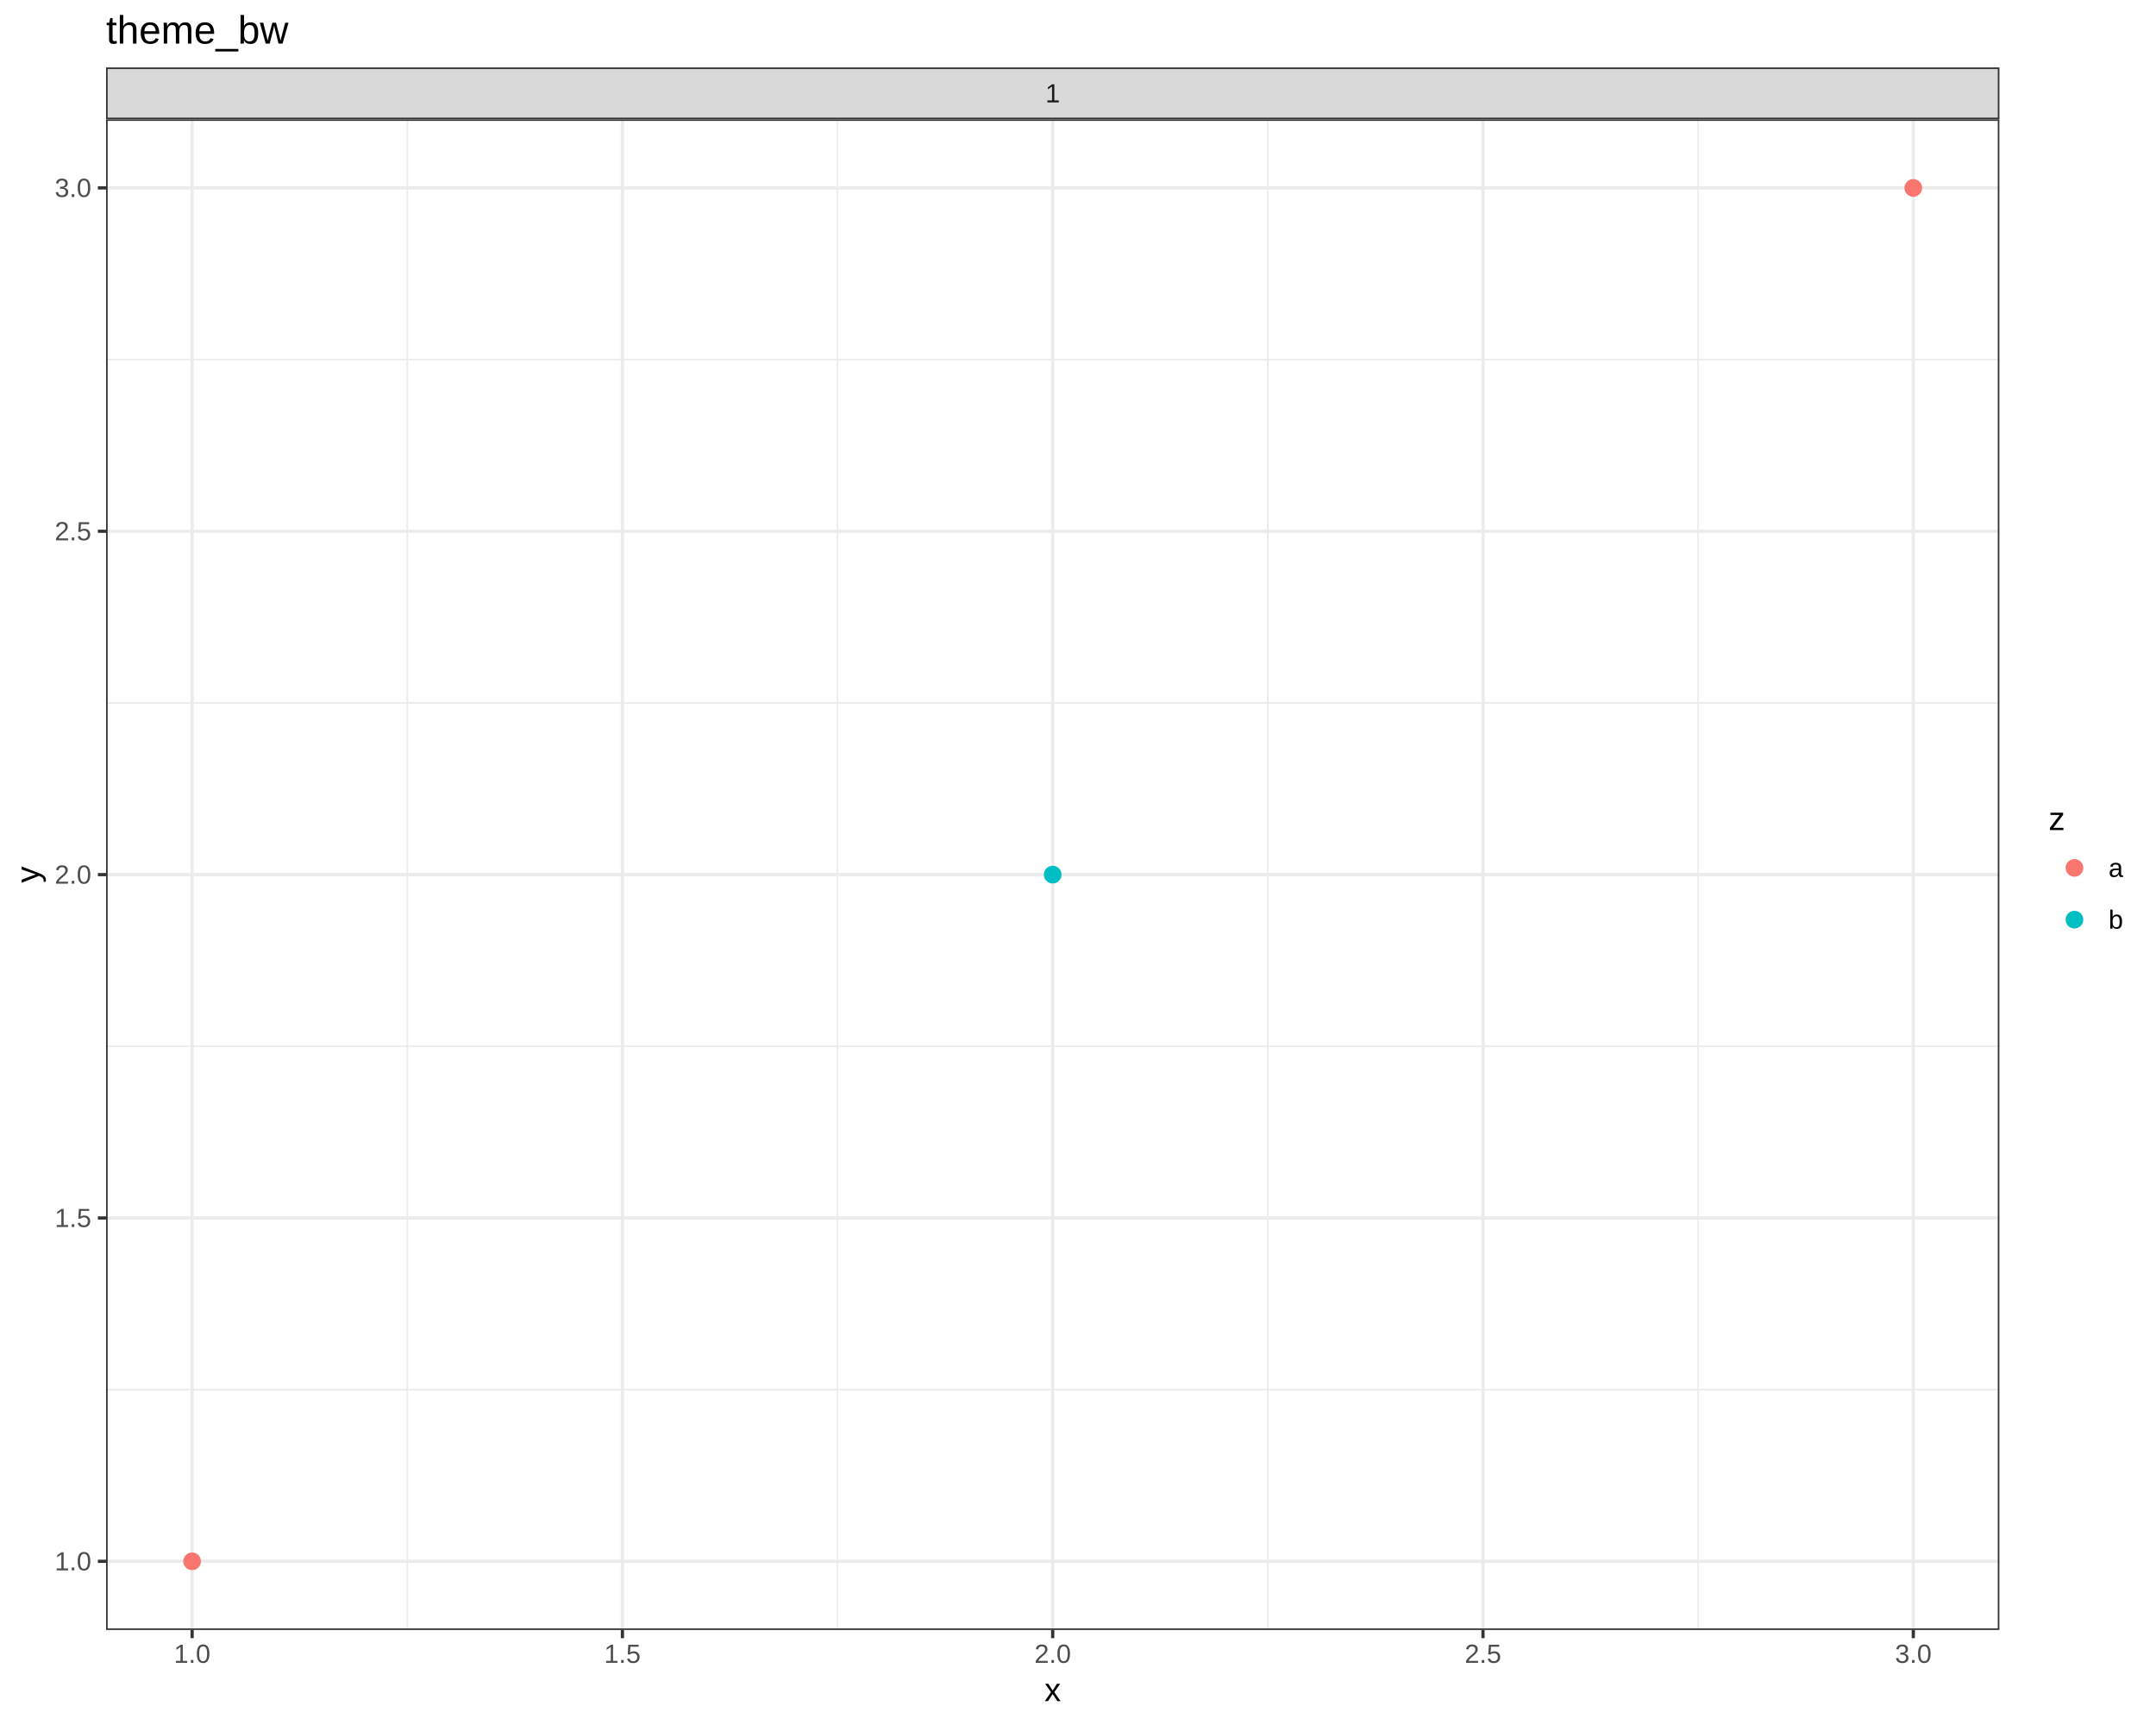
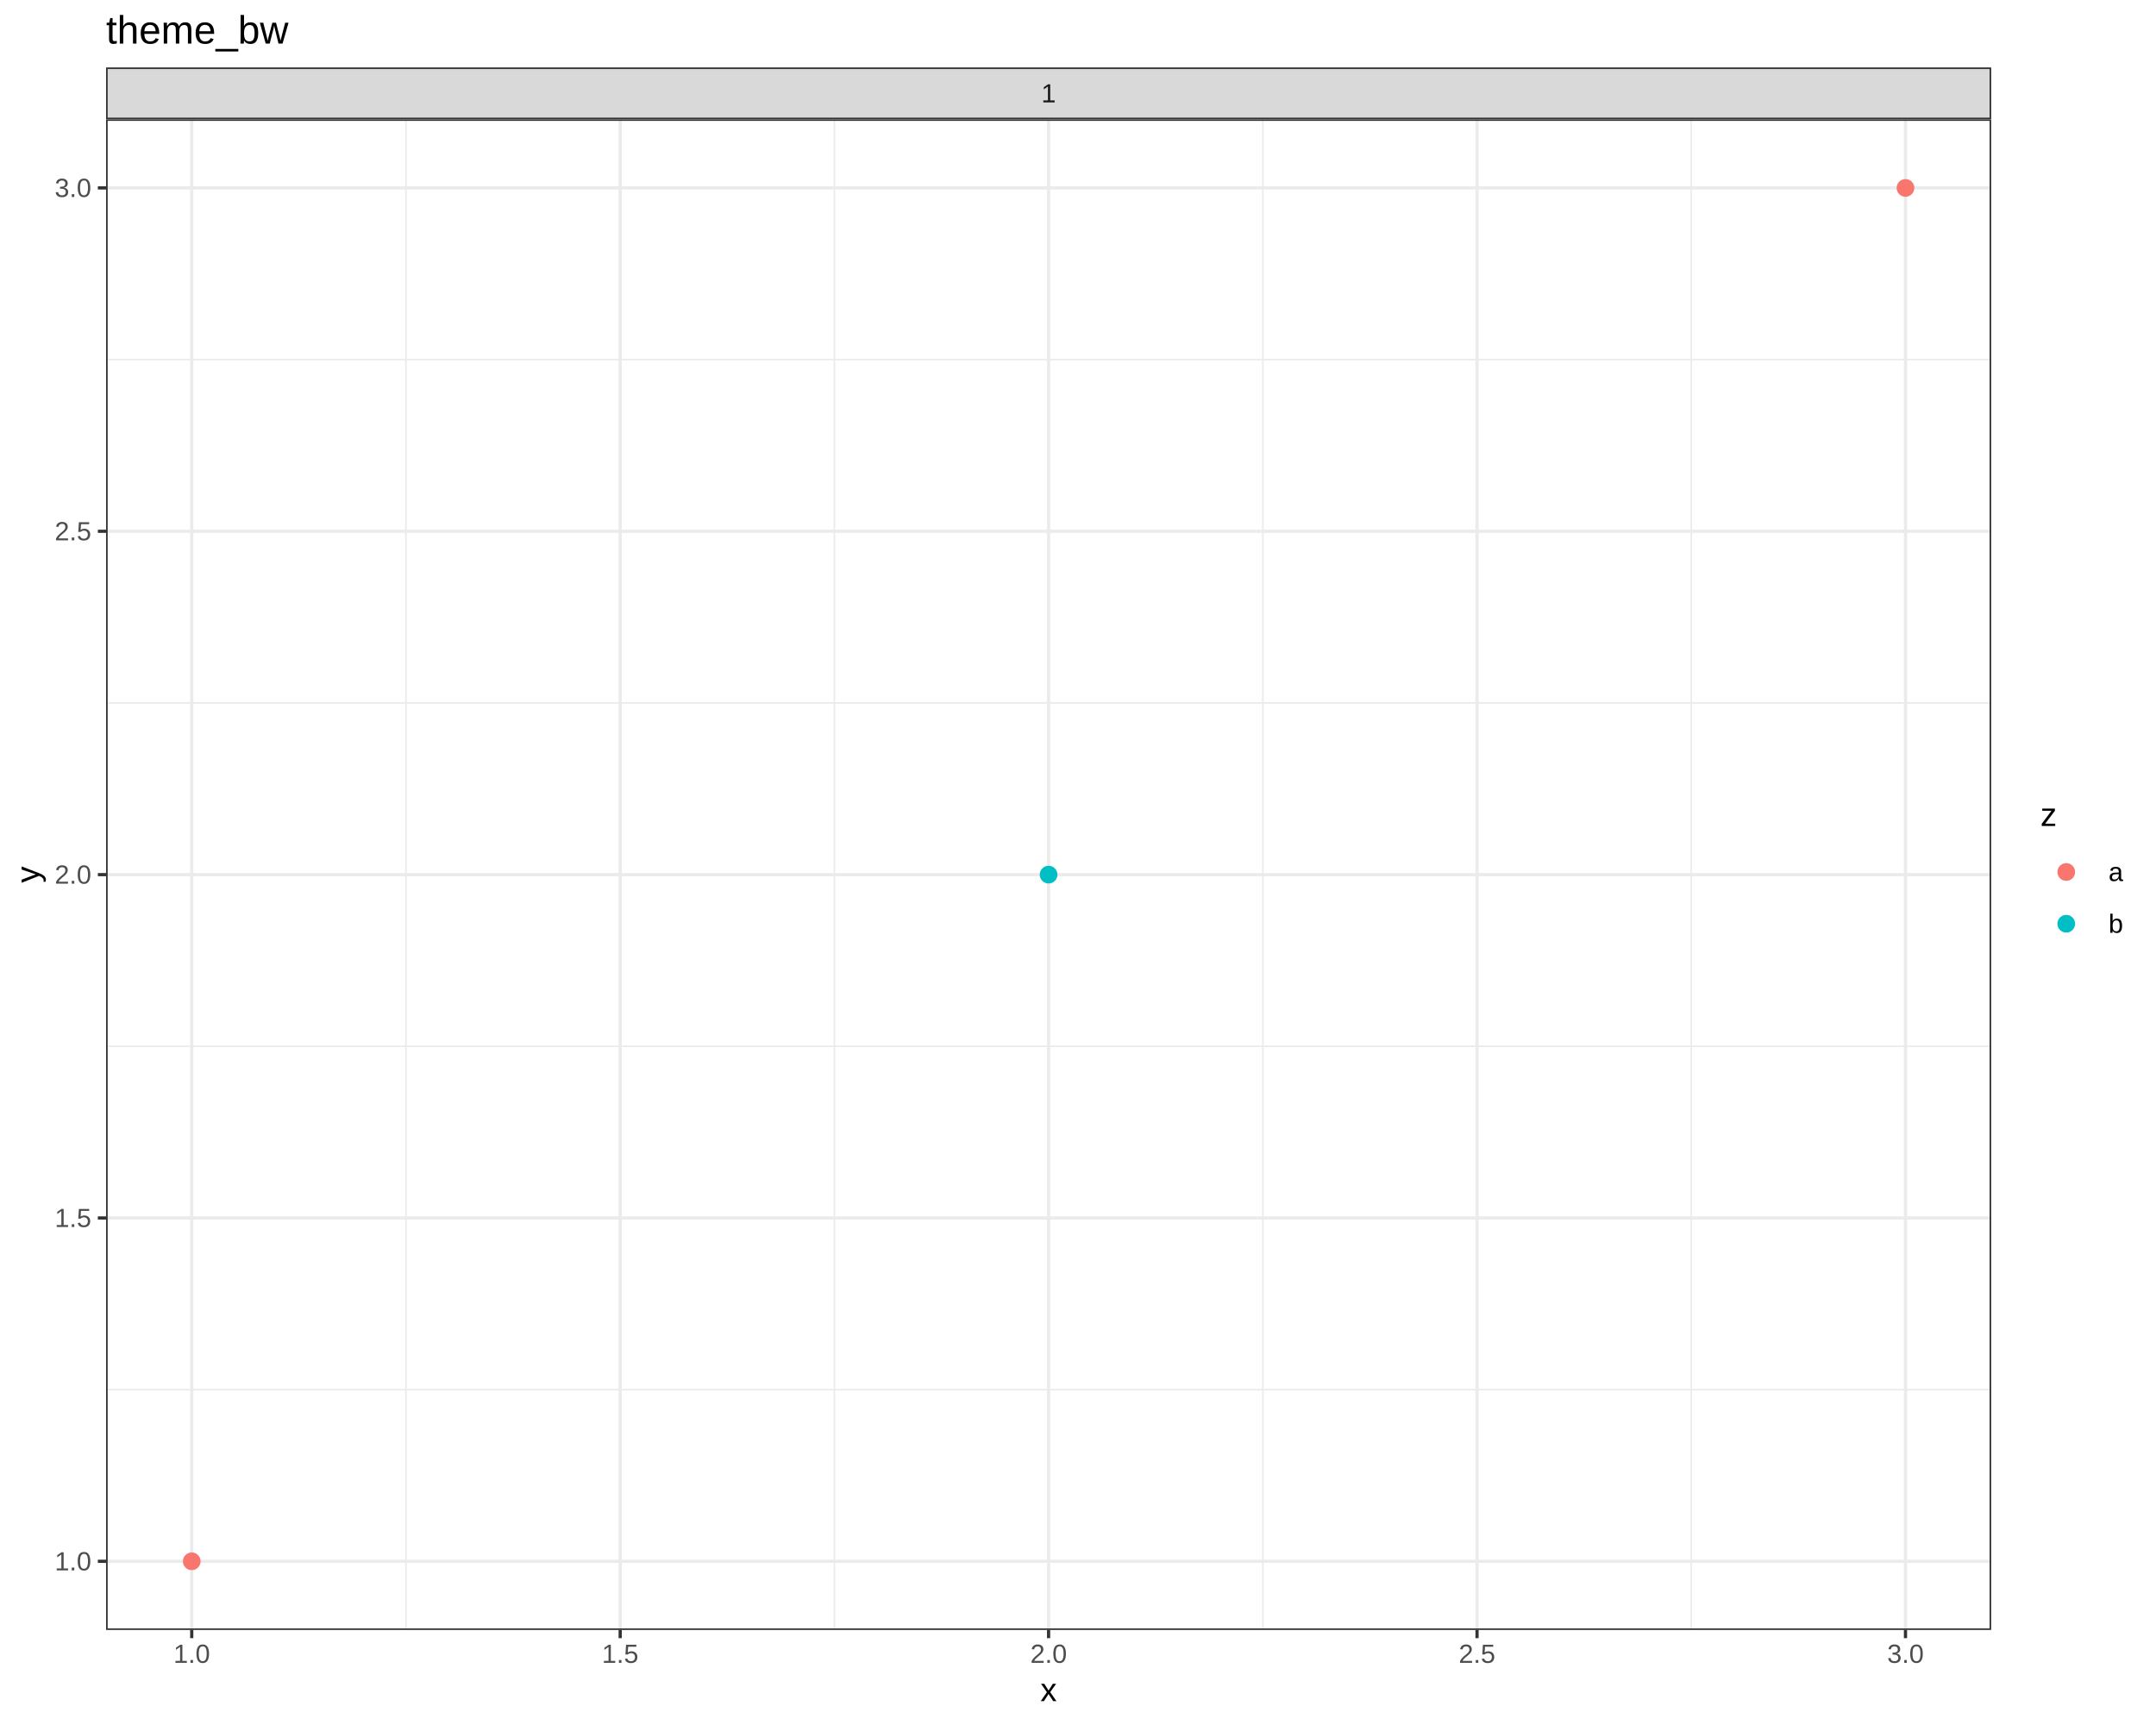
<svg xmlns="http://www.w3.org/2000/svg" viewBox="0 0 720.00 576.00">
  <defs>
    <style type="text/css">
    line, polyline, polygon, path, rect, circle {
      fill: none;
      stroke: #000000;
      stroke-linecap: round;
      stroke-linejoin: round;
      stroke-miterlimit: 10.00;
    }
  </style>
  </defs>
  <rect width="100%" height="100%" style="stroke: none; fill: #FFFFFF;" />
  <rect x="0.00" y="0.00" width="720.00" height="576.00" style="stroke-width: 1.07; stroke: #FFFFFF; fill: #FFFFFF;" />
  <defs>
-     <clipPath id="cpMzUuNDJ8NjY3LjY5fDU0NC4yN3wzOS44Mg==">
-       <rect x="35.42" y="39.82" width="632.28" height="504.45" />
+     <clipPath id="cpMzUuNDJ8NjY0Ljk1fDU0NC4yN3wzOS44Mg==">
+       <rect x="35.42" y="39.82" width="629.54" height="504.45" />
    </clipPath>
  </defs>
-   <rect x="35.42" y="39.82" width="632.28" height="504.45" style="stroke-width: 1.07; stroke: none; fill: #FFFFFF;" clip-path="url(#cpMzUuNDJ8NjY3LjY5fDU0NC4yN3wzOS44Mg==)" />
-   <polyline points="35.42,464.02 667.69,464.02 " style="stroke-width: 0.53; stroke: #EBEBEB; stroke-linecap: butt;" clip-path="url(#cpMzUuNDJ8NjY3LjY5fDU0NC4yN3wzOS44Mg==)" />
-   <polyline points="35.42,349.37 667.69,349.37 " style="stroke-width: 0.53; stroke: #EBEBEB; stroke-linecap: butt;" clip-path="url(#cpMzUuNDJ8NjY3LjY5fDU0NC4yN3wzOS44Mg==)" />
-   <polyline points="35.42,234.72 667.69,234.72 " style="stroke-width: 0.53; stroke: #EBEBEB; stroke-linecap: butt;" clip-path="url(#cpMzUuNDJ8NjY3LjY5fDU0NC4yN3wzOS44Mg==)" />
-   <polyline points="35.42,120.07 667.69,120.07 " style="stroke-width: 0.53; stroke: #EBEBEB; stroke-linecap: butt;" clip-path="url(#cpMzUuNDJ8NjY3LjY5fDU0NC4yN3wzOS44Mg==)" />
-   <polyline points="136.01,544.27 136.01,39.82 " style="stroke-width: 0.53; stroke: #EBEBEB; stroke-linecap: butt;" clip-path="url(#cpMzUuNDJ8NjY3LjY5fDU0NC4yN3wzOS44Mg==)" />
-   <polyline points="279.70,544.27 279.70,39.82 " style="stroke-width: 0.53; stroke: #EBEBEB; stroke-linecap: butt;" clip-path="url(#cpMzUuNDJ8NjY3LjY5fDU0NC4yN3wzOS44Mg==)" />
-   <polyline points="423.40,544.27 423.40,39.82 " style="stroke-width: 0.53; stroke: #EBEBEB; stroke-linecap: butt;" clip-path="url(#cpMzUuNDJ8NjY3LjY5fDU0NC4yN3wzOS44Mg==)" />
-   <polyline points="567.10,544.27 567.10,39.82 " style="stroke-width: 0.53; stroke: #EBEBEB; stroke-linecap: butt;" clip-path="url(#cpMzUuNDJ8NjY3LjY5fDU0NC4yN3wzOS44Mg==)" />
-   <polyline points="35.42,521.34 667.69,521.34 " style="stroke-width: 1.07; stroke: #EBEBEB; stroke-linecap: butt;" clip-path="url(#cpMzUuNDJ8NjY3LjY5fDU0NC4yN3wzOS44Mg==)" />
-   <polyline points="35.42,406.69 667.69,406.69 " style="stroke-width: 1.07; stroke: #EBEBEB; stroke-linecap: butt;" clip-path="url(#cpMzUuNDJ8NjY3LjY5fDU0NC4yN3wzOS44Mg==)" />
-   <polyline points="35.42,292.05 667.69,292.05 " style="stroke-width: 1.07; stroke: #EBEBEB; stroke-linecap: butt;" clip-path="url(#cpMzUuNDJ8NjY3LjY5fDU0NC4yN3wzOS44Mg==)" />
-   <polyline points="35.42,177.40 667.69,177.40 " style="stroke-width: 1.07; stroke: #EBEBEB; stroke-linecap: butt;" clip-path="url(#cpMzUuNDJ8NjY3LjY5fDU0NC4yN3wzOS44Mg==)" />
-   <polyline points="35.42,62.75 667.69,62.75 " style="stroke-width: 1.07; stroke: #EBEBEB; stroke-linecap: butt;" clip-path="url(#cpMzUuNDJ8NjY3LjY5fDU0NC4yN3wzOS44Mg==)" />
-   <polyline points="64.16,544.27 64.16,39.82 " style="stroke-width: 1.07; stroke: #EBEBEB; stroke-linecap: butt;" clip-path="url(#cpMzUuNDJ8NjY3LjY5fDU0NC4yN3wzOS44Mg==)" />
-   <polyline points="207.86,544.27 207.86,39.82 " style="stroke-width: 1.07; stroke: #EBEBEB; stroke-linecap: butt;" clip-path="url(#cpMzUuNDJ8NjY3LjY5fDU0NC4yN3wzOS44Mg==)" />
-   <polyline points="351.55,544.27 351.55,39.82 " style="stroke-width: 1.07; stroke: #EBEBEB; stroke-linecap: butt;" clip-path="url(#cpMzUuNDJ8NjY3LjY5fDU0NC4yN3wzOS44Mg==)" />
-   <polyline points="495.25,544.27 495.25,39.82 " style="stroke-width: 1.07; stroke: #EBEBEB; stroke-linecap: butt;" clip-path="url(#cpMzUuNDJ8NjY3LjY5fDU0NC4yN3wzOS44Mg==)" />
-   <polyline points="638.95,544.27 638.95,39.82 " style="stroke-width: 1.07; stroke: #EBEBEB; stroke-linecap: butt;" clip-path="url(#cpMzUuNDJ8NjY3LjY5fDU0NC4yN3wzOS44Mg==)" />
-   <circle cx="64.16" cy="521.34" r="1.95pt" style="stroke-width: 0.71; stroke: #F8766D; fill: #F8766D;" clip-path="url(#cpMzUuNDJ8NjY3LjY5fDU0NC4yN3wzOS44Mg==)" />
-   <circle cx="351.55" cy="292.05" r="1.95pt" style="stroke-width: 0.71; stroke: #00BFC4; fill: #00BFC4;" clip-path="url(#cpMzUuNDJ8NjY3LjY5fDU0NC4yN3wzOS44Mg==)" />
-   <circle cx="638.95" cy="62.75" r="1.95pt" style="stroke-width: 0.71; stroke: #F8766D; fill: #F8766D;" clip-path="url(#cpMzUuNDJ8NjY3LjY5fDU0NC4yN3wzOS44Mg==)" />
-   <rect x="35.42" y="39.82" width="632.28" height="504.45" style="stroke-width: 1.07; stroke: #333333;" clip-path="url(#cpMzUuNDJ8NjY3LjY5fDU0NC4yN3wzOS44Mg==)" />
+   <rect x="35.42" y="39.82" width="629.54" height="504.45" style="stroke-width: 1.07; stroke: none; fill: #FFFFFF;" clip-path="url(#cpMzUuNDJ8NjY0Ljk1fDU0NC4yN3wzOS44Mg==)" />
+   <polyline points="35.42,464.02 664.95,464.02 " style="stroke-width: 0.53; stroke: #EBEBEB; stroke-linecap: butt;" clip-path="url(#cpMzUuNDJ8NjY0Ljk1fDU0NC4yN3wzOS44Mg==)" />
+   <polyline points="35.42,349.37 664.95,349.37 " style="stroke-width: 0.53; stroke: #EBEBEB; stroke-linecap: butt;" clip-path="url(#cpMzUuNDJ8NjY0Ljk1fDU0NC4yN3wzOS44Mg==)" />
+   <polyline points="35.42,234.72 664.95,234.72 " style="stroke-width: 0.53; stroke: #EBEBEB; stroke-linecap: butt;" clip-path="url(#cpMzUuNDJ8NjY0Ljk1fDU0NC4yN3wzOS44Mg==)" />
+   <polyline points="35.42,120.07 664.95,120.07 " style="stroke-width: 0.53; stroke: #EBEBEB; stroke-linecap: butt;" clip-path="url(#cpMzUuNDJ8NjY0Ljk1fDU0NC4yN3wzOS44Mg==)" />
+   <polyline points="135.57,544.27 135.57,39.82 " style="stroke-width: 0.53; stroke: #EBEBEB; stroke-linecap: butt;" clip-path="url(#cpMzUuNDJ8NjY0Ljk1fDU0NC4yN3wzOS44Mg==)" />
+   <polyline points="278.65,544.27 278.65,39.82 " style="stroke-width: 0.53; stroke: #EBEBEB; stroke-linecap: butt;" clip-path="url(#cpMzUuNDJ8NjY0Ljk1fDU0NC4yN3wzOS44Mg==)" />
+   <polyline points="421.72,544.27 421.72,39.82 " style="stroke-width: 0.53; stroke: #EBEBEB; stroke-linecap: butt;" clip-path="url(#cpMzUuNDJ8NjY0Ljk1fDU0NC4yN3wzOS44Mg==)" />
+   <polyline points="564.80,544.27 564.80,39.82 " style="stroke-width: 0.53; stroke: #EBEBEB; stroke-linecap: butt;" clip-path="url(#cpMzUuNDJ8NjY0Ljk1fDU0NC4yN3wzOS44Mg==)" />
+   <polyline points="35.42,521.34 664.95,521.34 " style="stroke-width: 1.07; stroke: #EBEBEB; stroke-linecap: butt;" clip-path="url(#cpMzUuNDJ8NjY0Ljk1fDU0NC4yN3wzOS44Mg==)" />
+   <polyline points="35.42,406.69 664.95,406.69 " style="stroke-width: 1.07; stroke: #EBEBEB; stroke-linecap: butt;" clip-path="url(#cpMzUuNDJ8NjY0Ljk1fDU0NC4yN3wzOS44Mg==)" />
+   <polyline points="35.42,292.05 664.95,292.05 " style="stroke-width: 1.07; stroke: #EBEBEB; stroke-linecap: butt;" clip-path="url(#cpMzUuNDJ8NjY0Ljk1fDU0NC4yN3wzOS44Mg==)" />
+   <polyline points="35.42,177.40 664.95,177.40 " style="stroke-width: 1.07; stroke: #EBEBEB; stroke-linecap: butt;" clip-path="url(#cpMzUuNDJ8NjY0Ljk1fDU0NC4yN3wzOS44Mg==)" />
+   <polyline points="35.42,62.75 664.95,62.75 " style="stroke-width: 1.07; stroke: #EBEBEB; stroke-linecap: butt;" clip-path="url(#cpMzUuNDJ8NjY0Ljk1fDU0NC4yN3wzOS44Mg==)" />
+   <polyline points="64.03,544.27 64.03,39.82 " style="stroke-width: 1.07; stroke: #EBEBEB; stroke-linecap: butt;" clip-path="url(#cpMzUuNDJ8NjY0Ljk1fDU0NC4yN3wzOS44Mg==)" />
+   <polyline points="207.11,544.27 207.11,39.82 " style="stroke-width: 1.07; stroke: #EBEBEB; stroke-linecap: butt;" clip-path="url(#cpMzUuNDJ8NjY0Ljk1fDU0NC4yN3wzOS44Mg==)" />
+   <polyline points="350.18,544.27 350.18,39.82 " style="stroke-width: 1.07; stroke: #EBEBEB; stroke-linecap: butt;" clip-path="url(#cpMzUuNDJ8NjY0Ljk1fDU0NC4yN3wzOS44Mg==)" />
+   <polyline points="493.26,544.27 493.26,39.82 " style="stroke-width: 1.07; stroke: #EBEBEB; stroke-linecap: butt;" clip-path="url(#cpMzUuNDJ8NjY0Ljk1fDU0NC4yN3wzOS44Mg==)" />
+   <polyline points="636.34,544.27 636.34,39.82 " style="stroke-width: 1.07; stroke: #EBEBEB; stroke-linecap: butt;" clip-path="url(#cpMzUuNDJ8NjY0Ljk1fDU0NC4yN3wzOS44Mg==)" />
+   <circle cx="64.03" cy="521.34" r="1.95pt" style="stroke-width: 0.71; stroke: #F8766D; fill: #F8766D;" clip-path="url(#cpMzUuNDJ8NjY0Ljk1fDU0NC4yN3wzOS44Mg==)" />
+   <circle cx="350.18" cy="292.05" r="1.95pt" style="stroke-width: 0.71; stroke: #00BFC4; fill: #00BFC4;" clip-path="url(#cpMzUuNDJ8NjY0Ljk1fDU0NC4yN3wzOS44Mg==)" />
+   <circle cx="636.34" cy="62.75" r="1.95pt" style="stroke-width: 0.71; stroke: #F8766D; fill: #F8766D;" clip-path="url(#cpMzUuNDJ8NjY0Ljk1fDU0NC4yN3wzOS44Mg==)" />
+   <rect x="35.42" y="39.82" width="629.54" height="504.45" style="stroke-width: 1.07; stroke: #333333;" clip-path="url(#cpMzUuNDJ8NjY0Ljk1fDU0NC4yN3wzOS44Mg==)" />
  <defs>
    <clipPath id="cpMC4wMHw3MjAuMDB8NTc2LjAwfDAuMDA=">
      <rect x="0.00" y="0.00" width="720.00" height="576.00" />
    </clipPath>
  </defs>
  <defs>
-     <clipPath id="cpMzUuNDJ8NjY3LjY5fDM5LjgyfDIyLjUy">
-       <rect x="35.42" y="22.52" width="632.28" height="17.30" />
+     <clipPath id="cpMzUuNDJ8NjY0Ljk1fDM5LjgyfDIyLjUy">
+       <rect x="35.42" y="22.52" width="629.54" height="17.30" />
    </clipPath>
  </defs>
-   <rect x="35.42" y="22.52" width="632.28" height="17.30" style="stroke-width: 1.07; stroke: #333333; fill: #D9D9D9;" clip-path="url(#cpMzUuNDJ8NjY3LjY5fDM5LjgyfDIyLjUy)" />
-   <g clip-path="url(#cpMzUuNDJ8NjY3LjY5fDM5LjgyfDIyLjUy)">
-     <text x="349.11" y="34.19" style="font-size: 8.80px; fill: #1A1A1A; font-family: Liberation Sans;" textLength="4.89px" lengthAdjust="spacingAndGlyphs">1</text>
+   <rect x="35.42" y="22.52" width="629.54" height="17.30" style="stroke-width: 1.07; stroke: #333333; fill: #D9D9D9;" clip-path="url(#cpMzUuNDJ8NjY0Ljk1fDM5LjgyfDIyLjUy)" />
+   <g clip-path="url(#cpMzUuNDJ8NjY0Ljk1fDM5LjgyfDIyLjUy)">
+     <text x="347.74" y="34.19" style="font-size: 8.80px; fill: #1A1A1A; font-family: Liberation Sans;" textLength="4.89px" lengthAdjust="spacingAndGlyphs">1</text>
  </g>
  <defs>
    <clipPath id="cpMC4wMHw3MjAuMDB8NTc2LjAwfDAuMDA=">
      <rect x="0.00" y="0.00" width="720.00" height="576.00" />
    </clipPath>
  </defs>
-   <polyline points="64.16,547.01 64.16,544.27 " style="stroke-width: 1.07; stroke: #333333; stroke-linecap: butt;" clip-path="url(#cpMC4wMHw3MjAuMDB8NTc2LjAwfDAuMDA=)" />
-   <polyline points="207.86,547.01 207.86,544.27 " style="stroke-width: 1.07; stroke: #333333; stroke-linecap: butt;" clip-path="url(#cpMC4wMHw3MjAuMDB8NTc2LjAwfDAuMDA=)" />
-   <polyline points="351.55,547.01 351.55,544.27 " style="stroke-width: 1.07; stroke: #333333; stroke-linecap: butt;" clip-path="url(#cpMC4wMHw3MjAuMDB8NTc2LjAwfDAuMDA=)" />
-   <polyline points="495.25,547.01 495.25,544.27 " style="stroke-width: 1.07; stroke: #333333; stroke-linecap: butt;" clip-path="url(#cpMC4wMHw3MjAuMDB8NTc2LjAwfDAuMDA=)" />
-   <polyline points="638.95,547.01 638.95,544.27 " style="stroke-width: 1.07; stroke: #333333; stroke-linecap: butt;" clip-path="url(#cpMC4wMHw3MjAuMDB8NTc2LjAwfDAuMDA=)" />
+   <polyline points="64.03,547.01 64.03,544.27 " style="stroke-width: 1.07; stroke: #333333; stroke-linecap: butt;" clip-path="url(#cpMC4wMHw3MjAuMDB8NTc2LjAwfDAuMDA=)" />
+   <polyline points="207.11,547.01 207.11,544.27 " style="stroke-width: 1.07; stroke: #333333; stroke-linecap: butt;" clip-path="url(#cpMC4wMHw3MjAuMDB8NTc2LjAwfDAuMDA=)" />
+   <polyline points="350.18,547.01 350.18,544.27 " style="stroke-width: 1.07; stroke: #333333; stroke-linecap: butt;" clip-path="url(#cpMC4wMHw3MjAuMDB8NTc2LjAwfDAuMDA=)" />
+   <polyline points="493.26,547.01 493.26,544.27 " style="stroke-width: 1.07; stroke: #333333; stroke-linecap: butt;" clip-path="url(#cpMC4wMHw3MjAuMDB8NTc2LjAwfDAuMDA=)" />
+   <polyline points="636.34,547.01 636.34,544.27 " style="stroke-width: 1.07; stroke: #333333; stroke-linecap: butt;" clip-path="url(#cpMC4wMHw3MjAuMDB8NTc2LjAwfDAuMDA=)" />
  <g clip-path="url(#cpMC4wMHw3MjAuMDB8NTc2LjAwfDAuMDA=)">
-     <text x="58.05" y="555.25" style="font-size: 8.80px; fill: #4D4D4D; font-family: Liberation Sans;" textLength="12.22px" lengthAdjust="spacingAndGlyphs">1.0</text>
+     <text x="57.92" y="555.25" style="font-size: 8.80px; fill: #4D4D4D; font-family: Liberation Sans;" textLength="12.22px" lengthAdjust="spacingAndGlyphs">1.0</text>
  </g>
  <g clip-path="url(#cpMC4wMHw3MjAuMDB8NTc2LjAwfDAuMDA=)">
-     <text x="201.75" y="555.25" style="font-size: 8.80px; fill: #4D4D4D; font-family: Liberation Sans;" textLength="12.22px" lengthAdjust="spacingAndGlyphs">1.5</text>
+     <text x="201.00" y="555.25" style="font-size: 8.80px; fill: #4D4D4D; font-family: Liberation Sans;" textLength="12.22px" lengthAdjust="spacingAndGlyphs">1.5</text>
  </g>
  <g clip-path="url(#cpMC4wMHw3MjAuMDB8NTc2LjAwfDAuMDA=)">
-     <text x="345.44" y="555.25" style="font-size: 8.80px; fill: #4D4D4D; font-family: Liberation Sans;" textLength="12.22px" lengthAdjust="spacingAndGlyphs">2.0</text>
+     <text x="344.08" y="555.25" style="font-size: 8.80px; fill: #4D4D4D; font-family: Liberation Sans;" textLength="12.22px" lengthAdjust="spacingAndGlyphs">2.0</text>
  </g>
  <g clip-path="url(#cpMC4wMHw3MjAuMDB8NTc2LjAwfDAuMDA=)">
-     <text x="489.14" y="555.25" style="font-size: 8.80px; fill: #4D4D4D; font-family: Liberation Sans;" textLength="12.22px" lengthAdjust="spacingAndGlyphs">2.5</text>
+     <text x="487.15" y="555.25" style="font-size: 8.80px; fill: #4D4D4D; font-family: Liberation Sans;" textLength="12.22px" lengthAdjust="spacingAndGlyphs">2.5</text>
  </g>
  <g clip-path="url(#cpMC4wMHw3MjAuMDB8NTc2LjAwfDAuMDA=)">
-     <text x="632.84" y="555.25" style="font-size: 8.80px; fill: #4D4D4D; font-family: Liberation Sans;" textLength="12.22px" lengthAdjust="spacingAndGlyphs">3.0</text>
+     <text x="630.23" y="555.25" style="font-size: 8.80px; fill: #4D4D4D; font-family: Liberation Sans;" textLength="12.22px" lengthAdjust="spacingAndGlyphs">3.0</text>
  </g>
  <g clip-path="url(#cpMC4wMHw3MjAuMDB8NTc2LjAwfDAuMDA=)">
    <text x="18.27" y="524.37" style="font-size: 8.80px; fill: #4D4D4D; font-family: Liberation Sans;" textLength="12.22px" lengthAdjust="spacingAndGlyphs">1.0</text>
  </g>
  <g clip-path="url(#cpMC4wMHw3MjAuMDB8NTc2LjAwfDAuMDA=)">
    <text x="18.27" y="409.72" style="font-size: 8.80px; fill: #4D4D4D; font-family: Liberation Sans;" textLength="12.22px" lengthAdjust="spacingAndGlyphs">1.5</text>
  </g>
  <g clip-path="url(#cpMC4wMHw3MjAuMDB8NTc2LjAwfDAuMDA=)">
    <text x="18.27" y="295.07" style="font-size: 8.80px; fill: #4D4D4D; font-family: Liberation Sans;" textLength="12.22px" lengthAdjust="spacingAndGlyphs">2.0</text>
  </g>
  <g clip-path="url(#cpMC4wMHw3MjAuMDB8NTc2LjAwfDAuMDA=)">
    <text x="18.27" y="180.42" style="font-size: 8.80px; fill: #4D4D4D; font-family: Liberation Sans;" textLength="12.22px" lengthAdjust="spacingAndGlyphs">2.5</text>
  </g>
  <g clip-path="url(#cpMC4wMHw3MjAuMDB8NTc2LjAwfDAuMDA=)">
    <text x="18.27" y="65.77" style="font-size: 8.80px; fill: #4D4D4D; font-family: Liberation Sans;" textLength="12.22px" lengthAdjust="spacingAndGlyphs">3.0</text>
  </g>
  <polyline points="32.68,521.34 35.42,521.34 " style="stroke-width: 1.07; stroke: #333333; stroke-linecap: butt;" clip-path="url(#cpMC4wMHw3MjAuMDB8NTc2LjAwfDAuMDA=)" />
  <polyline points="32.68,406.69 35.42,406.69 " style="stroke-width: 1.07; stroke: #333333; stroke-linecap: butt;" clip-path="url(#cpMC4wMHw3MjAuMDB8NTc2LjAwfDAuMDA=)" />
  <polyline points="32.68,292.05 35.42,292.05 " style="stroke-width: 1.07; stroke: #333333; stroke-linecap: butt;" clip-path="url(#cpMC4wMHw3MjAuMDB8NTc2LjAwfDAuMDA=)" />
  <polyline points="32.68,177.40 35.42,177.40 " style="stroke-width: 1.07; stroke: #333333; stroke-linecap: butt;" clip-path="url(#cpMC4wMHw3MjAuMDB8NTc2LjAwfDAuMDA=)" />
  <polyline points="32.68,62.75 35.42,62.75 " style="stroke-width: 1.07; stroke: #333333; stroke-linecap: butt;" clip-path="url(#cpMC4wMHw3MjAuMDB8NTc2LjAwfDAuMDA=)" />
  <g clip-path="url(#cpMC4wMHw3MjAuMDB8NTc2LjAwfDAuMDA=)">
-     <text x="348.80" y="568.04" style="font-size: 11.00px; font-family: Liberation Sans;" textLength="5.50px" lengthAdjust="spacingAndGlyphs">x</text>
+     <text x="347.43" y="568.04" style="font-size: 11.00px; font-family: Liberation Sans;" textLength="5.50px" lengthAdjust="spacingAndGlyphs">x</text>
  </g>
  <g clip-path="url(#cpMC4wMHw3MjAuMDB8NTc2LjAwfDAuMDA=)">
    <text transform="translate(13.04,294.80) rotate(-90)" style="font-size: 11.00px; font-family: Liberation Sans;" textLength="5.50px" lengthAdjust="spacingAndGlyphs">y</text>
  </g>
-   <rect x="678.65" y="262.89" width="35.87" height="58.31" style="stroke-width: 1.07; stroke: none; fill: #FFFFFF;" clip-path="url(#cpMC4wMHw3MjAuMDB8NTc2LjAwfDAuMDA=)" />
+   <rect x="675.91" y="261.52" width="38.61" height="61.05" style="stroke-width: 1.07; stroke: none; fill: #FFFFFF;" clip-path="url(#cpMC4wMHw3MjAuMDB8NTc2LjAwfDAuMDA=)" />
  <g clip-path="url(#cpMC4wMHw3MjAuMDB8NTc2LjAwfDAuMDA=)">
-     <text x="684.13" y="277.18" style="font-size: 11.00px; font-family: Liberation Sans;" textLength="5.50px" lengthAdjust="spacingAndGlyphs">z</text>
+     <text x="681.39" y="275.81" style="font-size: 11.00px; font-family: Liberation Sans;" textLength="5.50px" lengthAdjust="spacingAndGlyphs">z</text>
  </g>
-   <rect x="684.13" y="281.16" width="17.28" height="17.28" style="stroke-width: 1.07; stroke: none; fill: #FFFFFF;" clip-path="url(#cpMC4wMHw3MjAuMDB8NTc2LjAwfDAuMDA=)" />
-   <circle cx="692.77" cy="289.80" r="1.95pt" style="stroke-width: 0.71; stroke: #F8766D; fill: #F8766D;" clip-path="url(#cpMC4wMHw3MjAuMDB8NTc2LjAwfDAuMDA=)" />
-   <rect x="684.13" y="298.44" width="17.28" height="17.28" style="stroke-width: 1.07; stroke: none; fill: #FFFFFF;" clip-path="url(#cpMC4wMHw3MjAuMDB8NTc2LjAwfDAuMDA=)" />
-   <circle cx="692.77" cy="307.08" r="1.95pt" style="stroke-width: 0.71; stroke: #00BFC4; fill: #00BFC4;" clip-path="url(#cpMC4wMHw3MjAuMDB8NTc2LjAwfDAuMDA=)" />
+   <rect x="681.39" y="282.53" width="17.28" height="17.28" style="stroke-width: 1.07; stroke: none; fill: #FFFFFF;" clip-path="url(#cpMC4wMHw3MjAuMDB8NTc2LjAwfDAuMDA=)" />
+   <circle cx="690.03" cy="291.17" r="1.95pt" style="stroke-width: 0.71; stroke: #F8766D; fill: #F8766D;" clip-path="url(#cpMC4wMHw3MjAuMDB8NTc2LjAwfDAuMDA=)" />
+   <rect x="681.39" y="299.81" width="17.28" height="17.28" style="stroke-width: 1.07; stroke: none; fill: #FFFFFF;" clip-path="url(#cpMC4wMHw3MjAuMDB8NTc2LjAwfDAuMDA=)" />
+   <circle cx="690.03" cy="308.45" r="1.95pt" style="stroke-width: 0.71; stroke: #00BFC4; fill: #00BFC4;" clip-path="url(#cpMC4wMHw3MjAuMDB8NTc2LjAwfDAuMDA=)" />
  <g clip-path="url(#cpMC4wMHw3MjAuMDB8NTc2LjAwfDAuMDA=)">
-     <text x="704.15" y="292.82" style="font-size: 8.80px; font-family: Liberation Sans;" textLength="4.89px" lengthAdjust="spacingAndGlyphs">a</text>
+     <text x="704.15" y="294.19" style="font-size: 8.80px; font-family: Liberation Sans;" textLength="4.89px" lengthAdjust="spacingAndGlyphs">a</text>
  </g>
  <g clip-path="url(#cpMC4wMHw3MjAuMDB8NTc2LjAwfDAuMDA=)">
-     <text x="704.15" y="310.10" style="font-size: 8.80px; font-family: Liberation Sans;" textLength="4.89px" lengthAdjust="spacingAndGlyphs">b</text>
+     <text x="704.15" y="311.47" style="font-size: 8.80px; font-family: Liberation Sans;" textLength="4.89px" lengthAdjust="spacingAndGlyphs">b</text>
  </g>
  <g clip-path="url(#cpMC4wMHw3MjAuMDB8NTc2LjAwfDAuMDA=)">
    <text x="35.42" y="14.56" style="font-size: 13.20px; font-family: Liberation Sans;" textLength="60.81px" lengthAdjust="spacingAndGlyphs">theme_bw</text>
  </g>
</svg>
